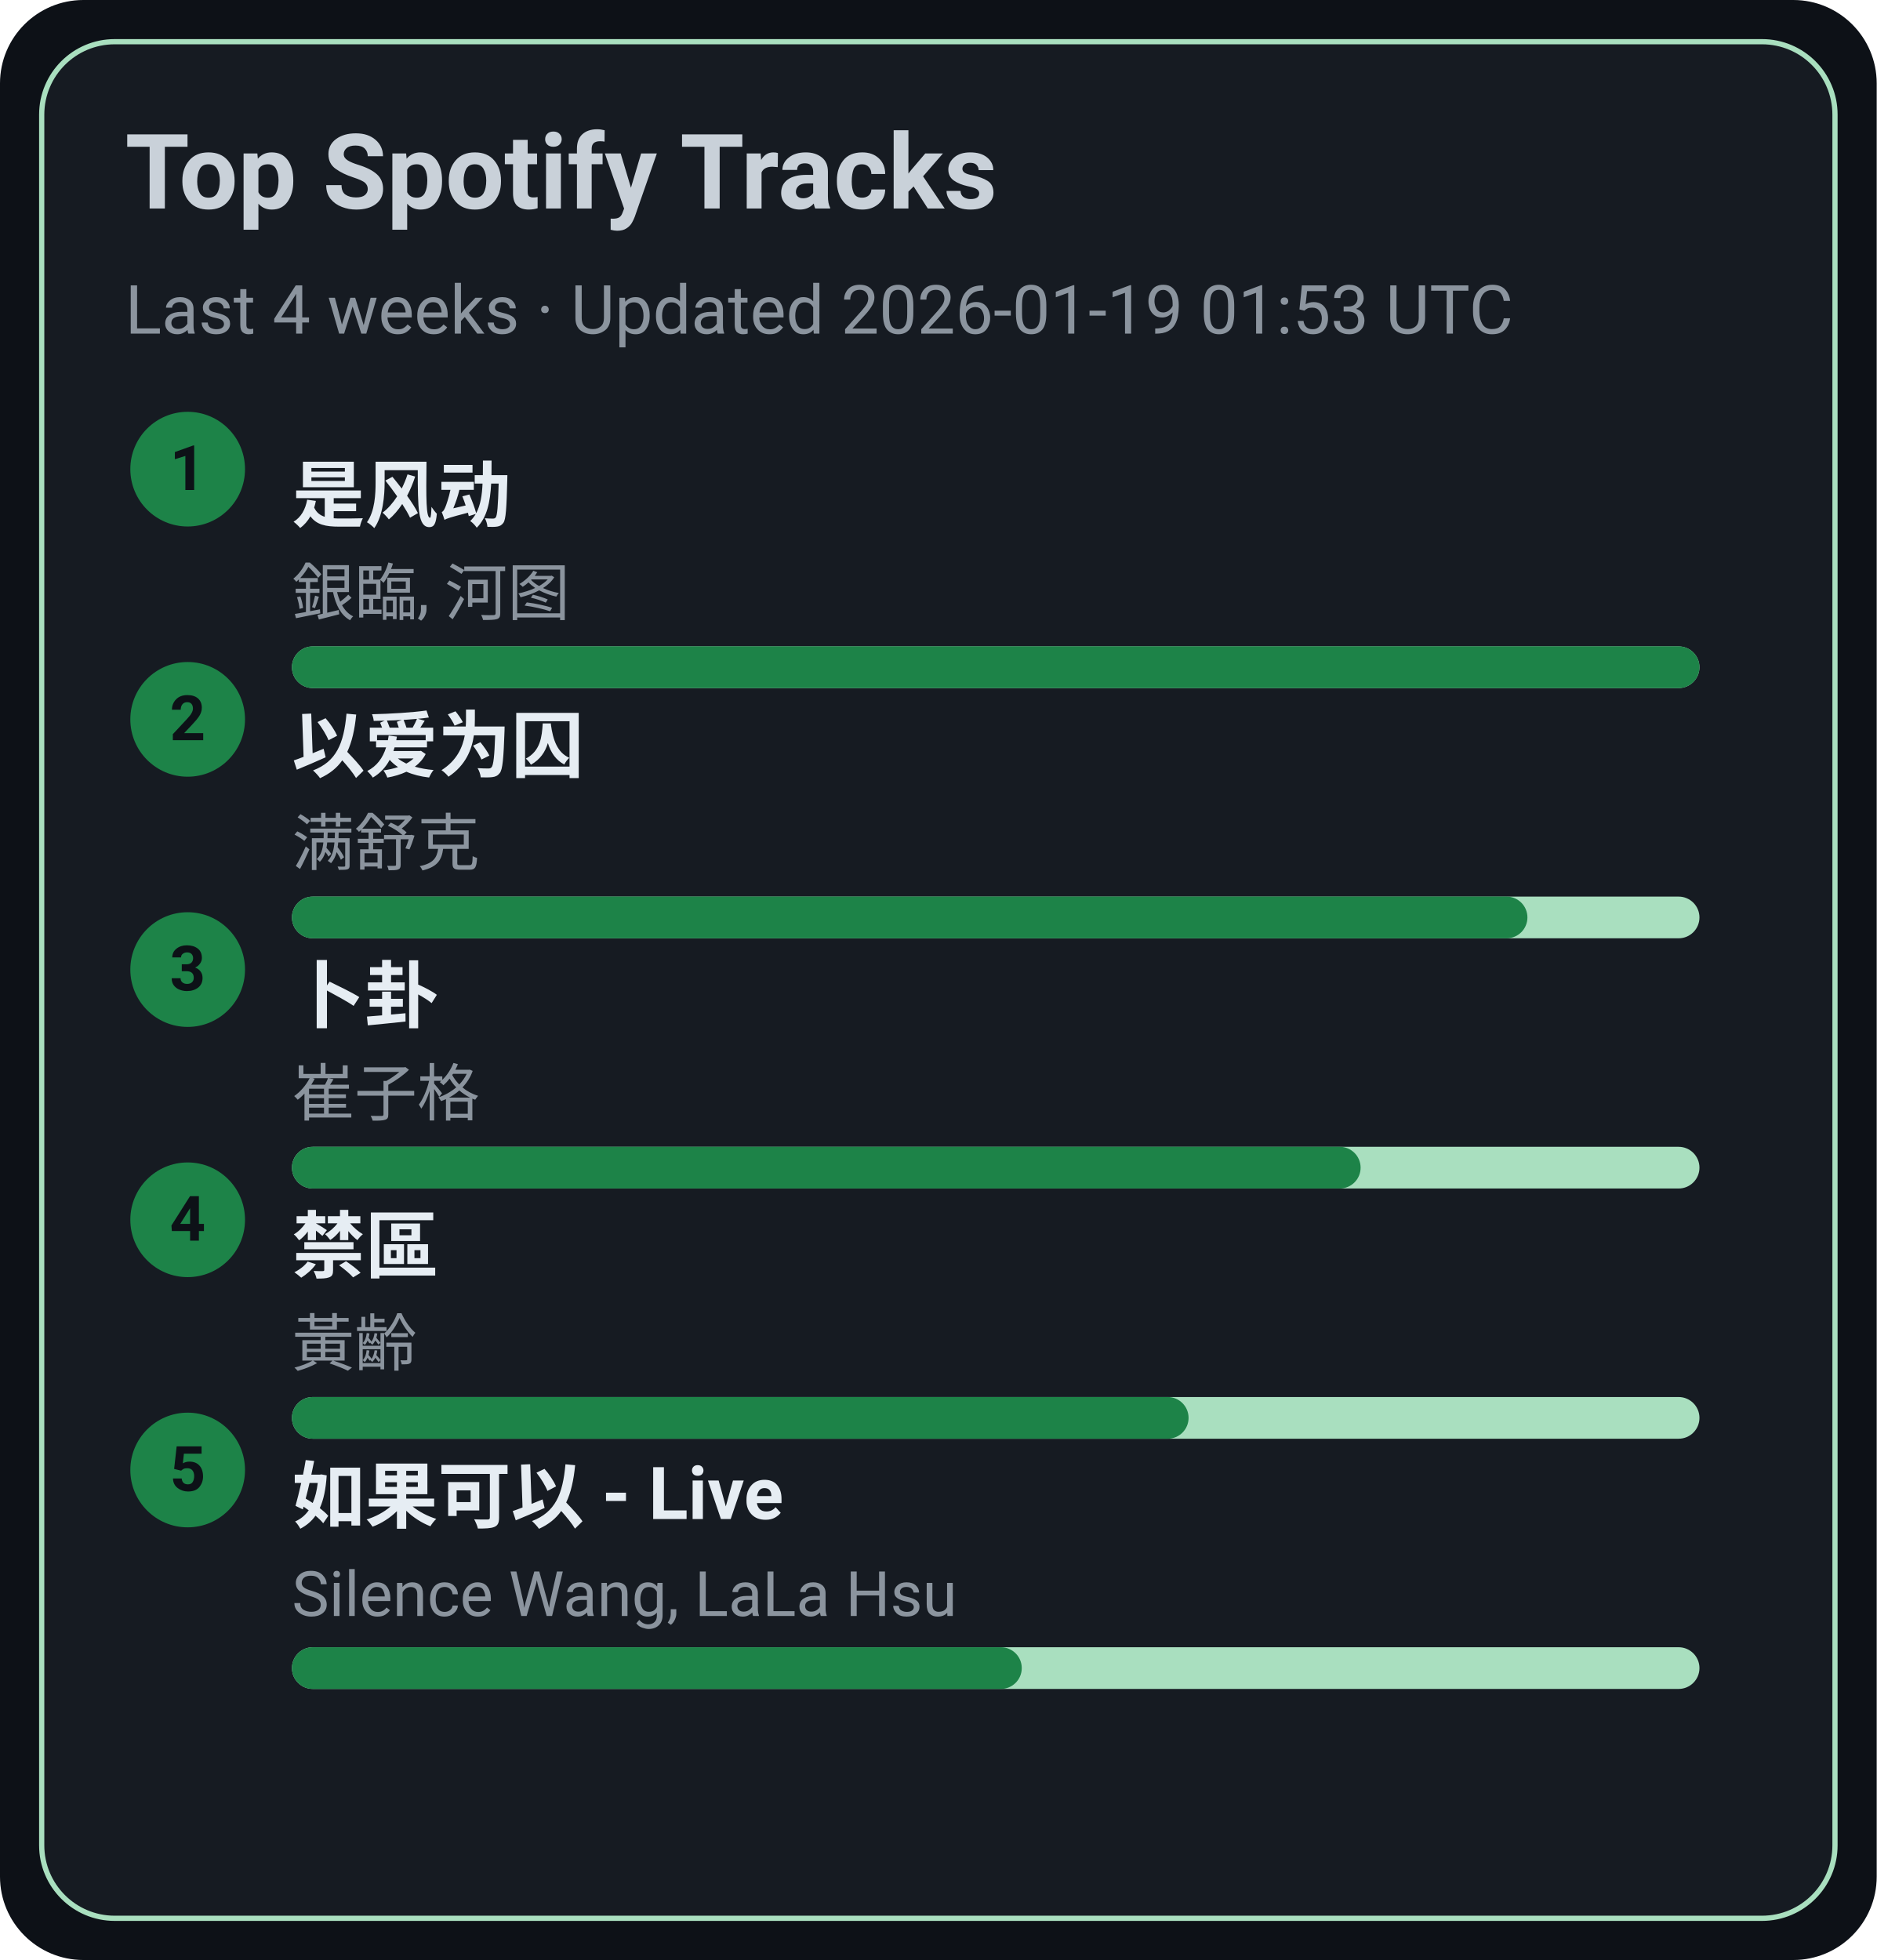
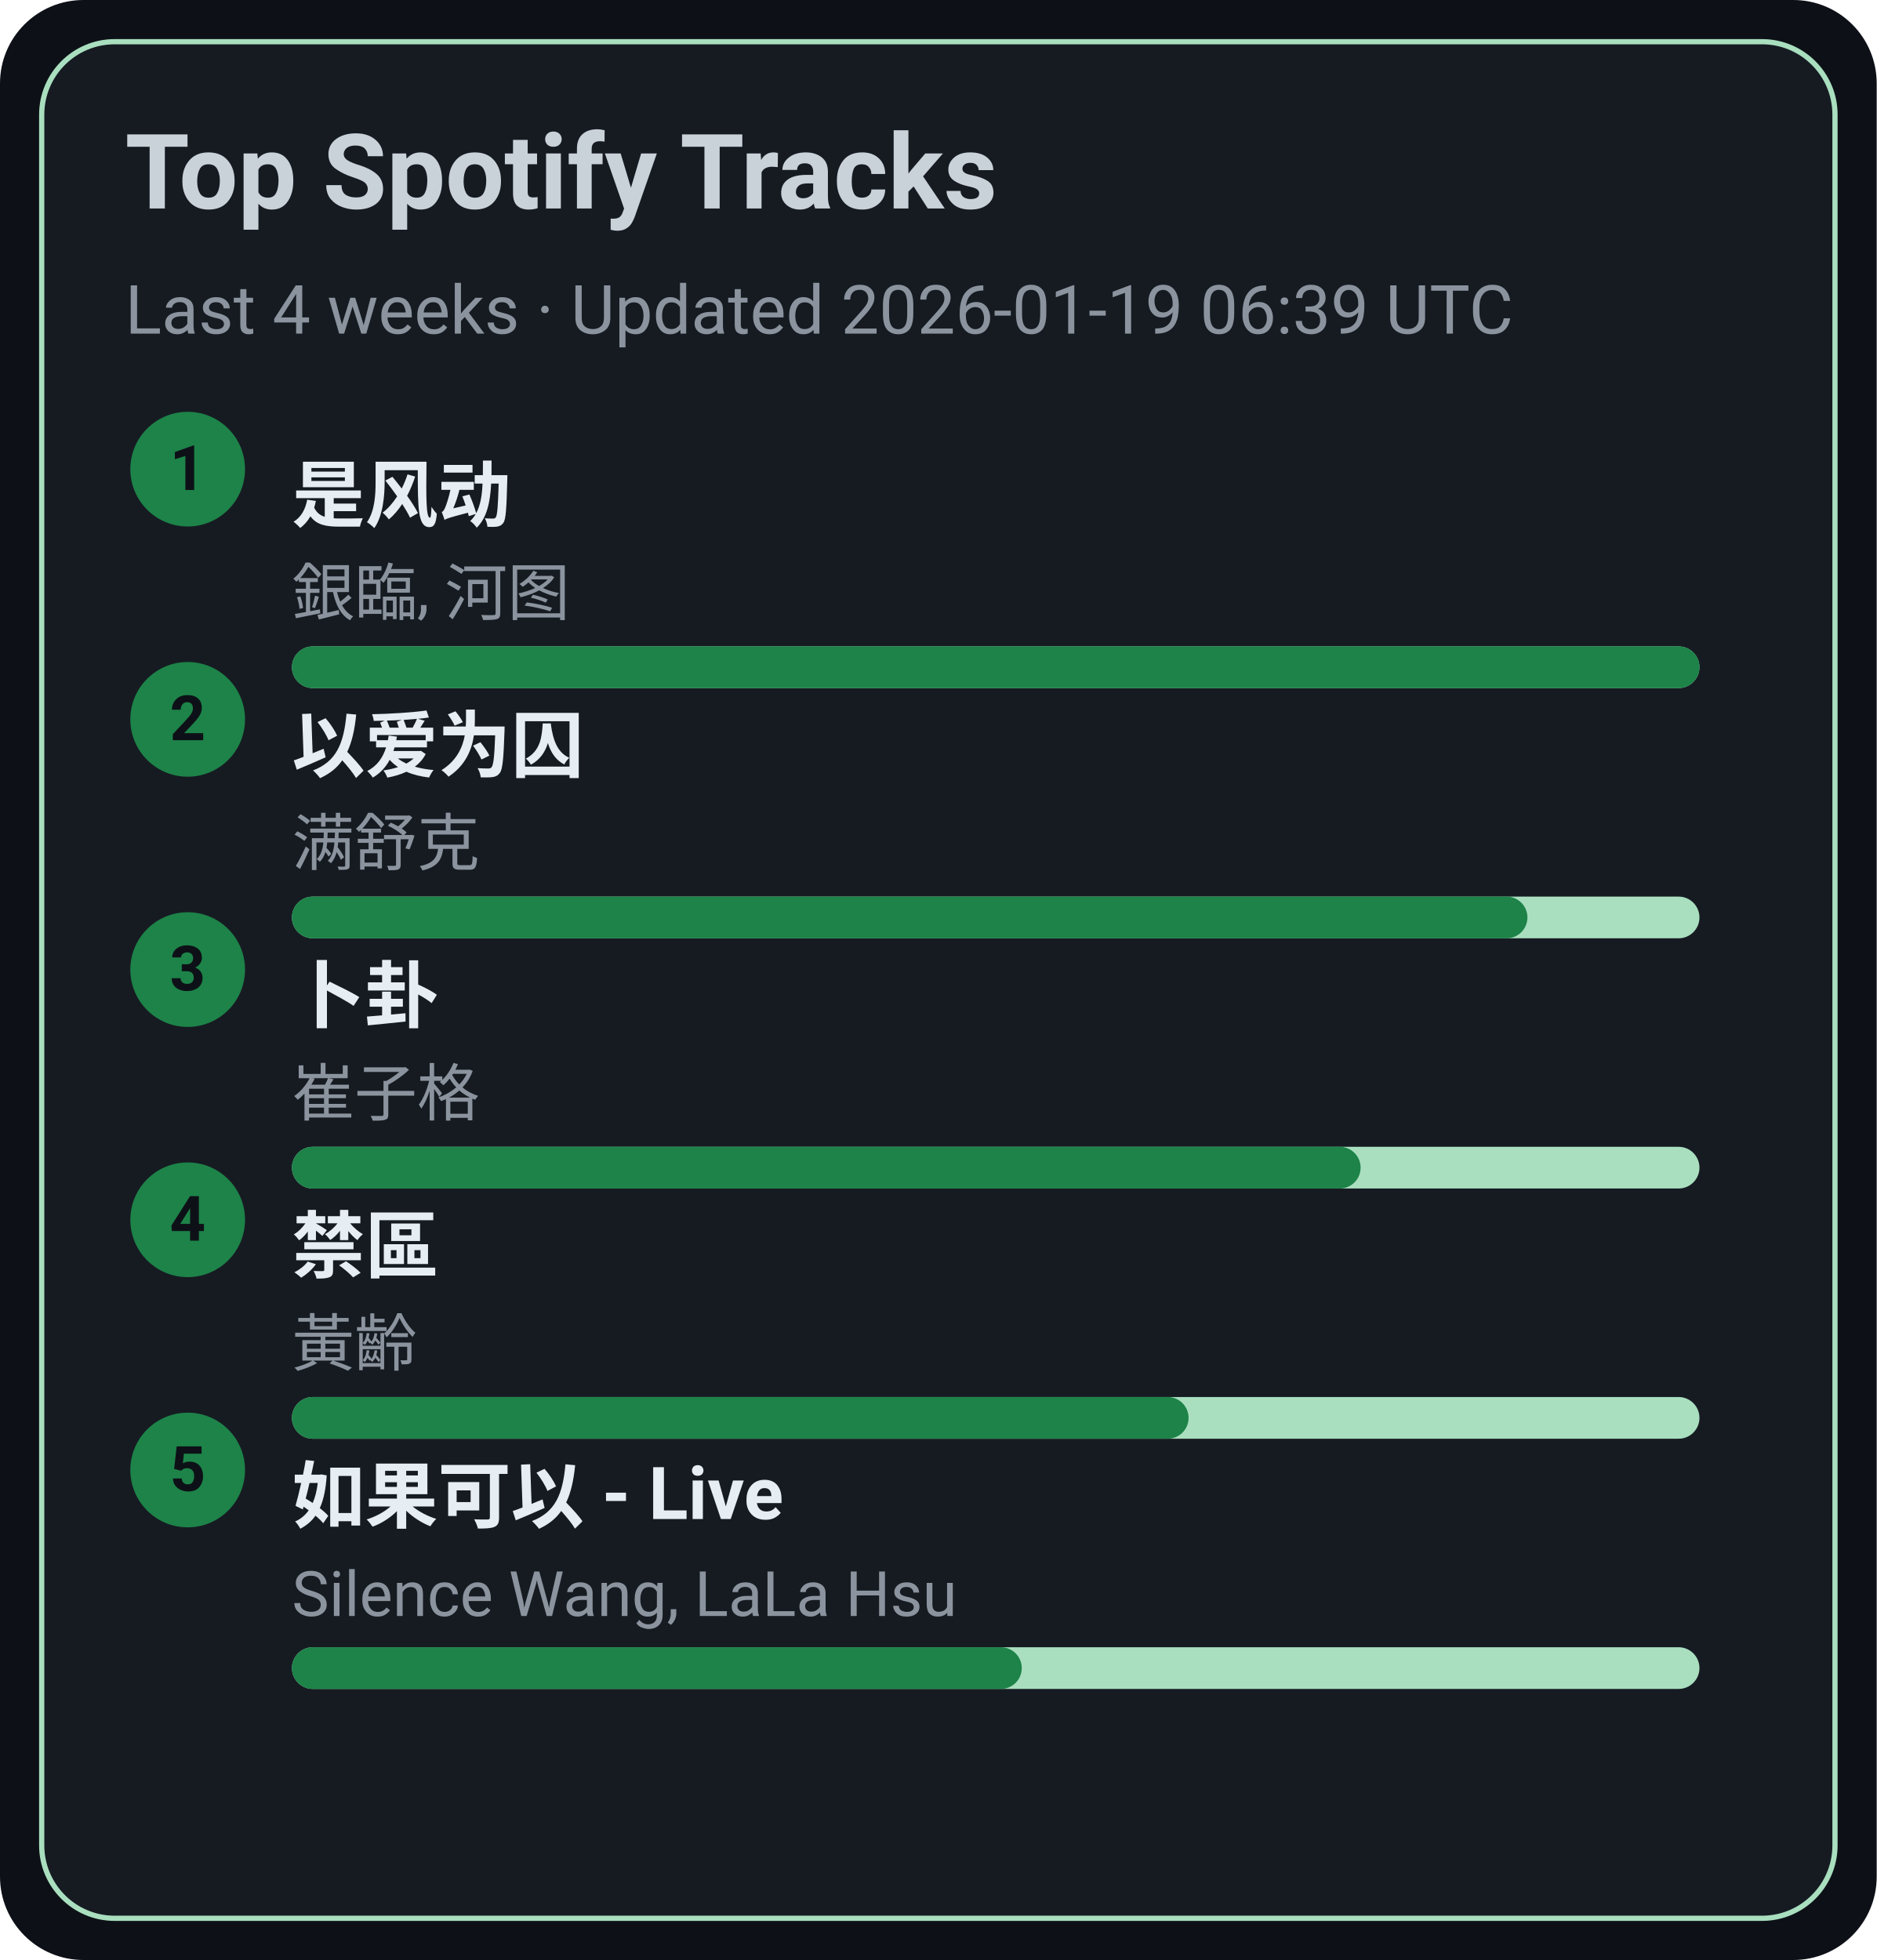
<svg xmlns="http://www.w3.org/2000/svg" width="360" height="376" viewBox="0 0 360 376">
  <style>text{font-family:-apple-system,BlinkMacSystemFont,Segoe UI,Roboto,Ubuntu,Helvetica Neue,Arial,Noto Sans,sans-serif}</style>
  <rect width="360" height="376" rx="16" fill="#0d1117" />
  <rect x="8" y="8" width="344" height="360" rx="14" fill="#161b22" stroke="#A9DFBF" />
  <text x="24" y="40" font-size="20" fill="#c9d1d9" font-weight="600">Top Spotify Tracks</text>
-   <text x="24" y="64" font-size="13" fill="#8b949e">Last 4 weeks · Updated 2026-01-19 01:53 UTC</text>
+   <text x="24" y="64" font-size="13" fill="#8b949e">Last 4 weeks · Updated 2026-01-19 06:39 UTC</text>
  <circle cx="36" cy="90" r="11" fill="#1D8348" />
  <text x="36" y="94" text-anchor="middle" font-size="12" fill="#0d1117" font-weight="700">1</text>
  <a href="https://open.spotify.com/track/3lePQ8c4jq7bTePsXEmslh" target="_blank" rel="noopener noreferrer">
    <text x="56" y="100" font-size="14" fill="#e6edf3" font-weight="600">是风动</text>
  </a>
  <text x="56" y="118" font-size="12" fill="#8b949e">銀臨, 河图</text>
  <rect x="56" y="124" width="270" height="8" rx="4" fill="#A9DFBF" />
  <rect x="56" y="124" width="270" height="8" rx="4" fill="#1D8348" />
  <circle cx="36" cy="138" r="11" fill="#1D8348" />
  <text x="36" y="142" text-anchor="middle" font-size="12" fill="#0d1117" font-weight="700">2</text>
  <a href="https://open.spotify.com/track/0RW2LEfGQK5BaIho6sSLqf" target="_blank" rel="noopener noreferrer">
    <text x="56" y="148" font-size="14" fill="#e6edf3" font-weight="600">以爱为囚</text>
  </a>
  <text x="56" y="166" font-size="12" fill="#8b949e">满舒克</text>
  <rect x="56" y="172" width="270" height="8" rx="4" fill="#A9DFBF" />
  <rect x="56" y="172" width="237" height="8" rx="4" fill="#1D8348" />
  <circle cx="36" cy="186" r="11" fill="#1D8348" />
  <text x="36" y="190" text-anchor="middle" font-size="12" fill="#0d1117" font-weight="700">3</text>
  <a href="https://open.spotify.com/track/4ToeYifpQaikbYa7krOD6s" target="_blank" rel="noopener noreferrer">
    <text x="56" y="196" font-size="14" fill="#e6edf3" font-weight="600">卜卦</text>
  </a>
  <text x="56" y="214" font-size="12" fill="#8b949e">崔子格</text>
  <rect x="56" y="220" width="270" height="8" rx="4" fill="#A9DFBF" />
  <rect x="56" y="220" width="205" height="8" rx="4" fill="#1D8348" />
  <circle cx="36" cy="234" r="11" fill="#1D8348" />
  <text x="36" y="238" text-anchor="middle" font-size="12" fill="#0d1117" font-weight="700">4</text>
  <a href="https://open.spotify.com/track/5HAMeMgu9hGL5a8ZwNz6cp" target="_blank" rel="noopener noreferrer">
    <text x="56" y="244" font-size="14" fill="#e6edf3" font-weight="600">禁區</text>
  </a>
  <text x="56" y="262" font-size="12" fill="#8b949e">黃齡</text>
  <rect x="56" y="268" width="270" height="8" rx="4" fill="#A9DFBF" />
  <rect x="56" y="268" width="172" height="8" rx="4" fill="#1D8348" />
  <circle cx="36" cy="282" r="11" fill="#1D8348" />
  <text x="36" y="286" text-anchor="middle" font-size="12" fill="#0d1117" font-weight="700">5</text>
  <a href="https://open.spotify.com/track/6IF65dJzfmPcX7jwDegwoo" target="_blank" rel="noopener noreferrer">
    <text x="56" y="292" font-size="14" fill="#e6edf3" font-weight="600">如果可以 - Live</text>
  </a>
  <text x="56" y="310" font-size="12" fill="#8b949e">Silence Wang, LaLa Hsu</text>
  <rect x="56" y="316" width="270" height="8" rx="4" fill="#A9DFBF" />
  <rect x="56" y="316" width="140" height="8" rx="4" fill="#1D8348" />
</svg>
